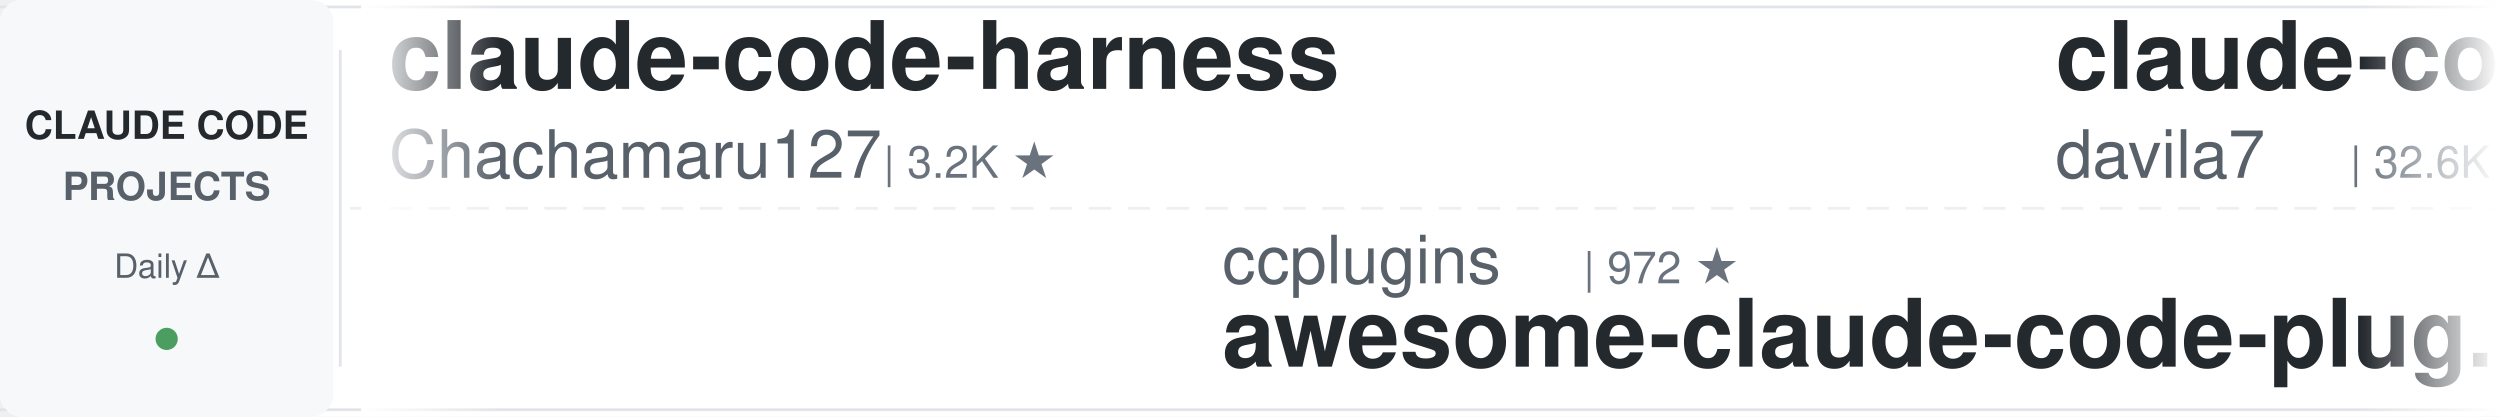
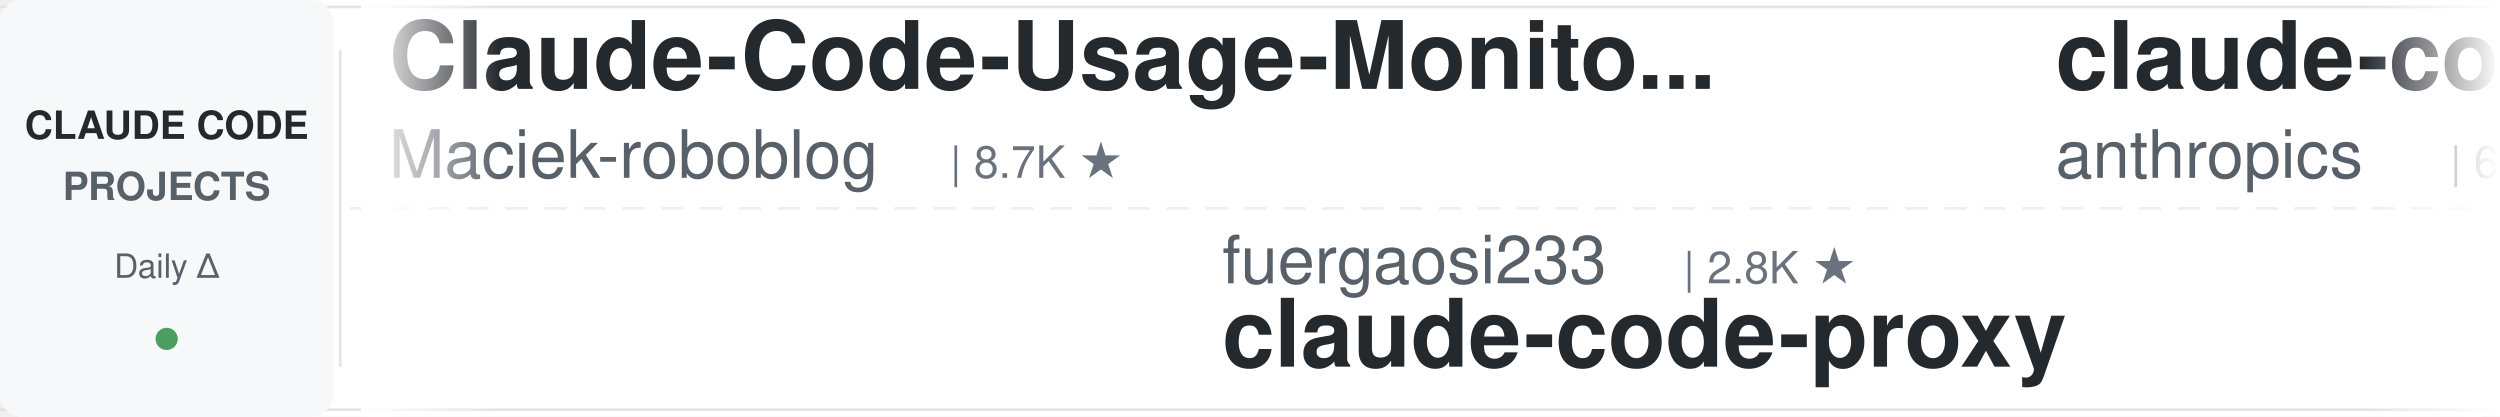
<svg xmlns="http://www.w3.org/2000/svg" width="900" height="150">
  <defs>
    <linearGradient id="leftFade" x1="0%" y1="0%" x2="100%" y2="0%">
      <stop offset="0%" style="stop-color:#ffffff;stop-opacity:1" />
      <stop offset="100%" style="stop-color:#ffffff;stop-opacity:0" />
    </linearGradient>
    <linearGradient id="rightFade" x1="0%" y1="0%" x2="100%" y2="0%">
      <stop offset="0%" style="stop-color:#ffffff;stop-opacity:0" />
      <stop offset="100%" style="stop-color:#ffffff;stop-opacity:1" />
    </linearGradient>
  </defs>
  <rect width="900" height="150" fill="#ffffff" rx="8" />
  <rect x="0" y="2" width="900" height="1" fill="#e1e4e8" />
  <rect x="0" y="147" width="900" height="1" fill="#e1e4e8" />
  <line x1="0" y1="75" x2="900" y2="75" stroke="#e1e4e8" stroke-width="1" stroke-dasharray="8 6" opacity="0.6" />
  <rect x="0" y="0" width="120" height="150" fill="#f6f8fa" rx="8" />
  <text x="60" y="50" font-family="-apple-system, BlinkMacSystemFont, 'Segoe UI', Helvetica, Arial, sans-serif" font-size="14" font-weight="600" fill="#24292e" text-anchor="middle">CLAUDE CODE</text>
  <text x="60" y="72" font-family="-apple-system, BlinkMacSystemFont, 'Segoe UI', Helvetica, Arial, sans-serif" font-size="14" font-weight="600" fill="#586069" text-anchor="middle">PROJECTS</text>
  <text x="60" y="100" font-family="-apple-system, BlinkMacSystemFont, 'Segoe UI', Helvetica, Arial, sans-serif" font-size="12" font-weight="500" fill="#586069" text-anchor="middle">Daily Δ</text>
  <circle cx="60" cy="122" r="4" fill="#22863a" opacity="0.8" />
  <rect x="122" y="18" width="1" height="114" fill="#e1e4e8" />
  <clipPath id="tickerClip">
    <rect x="130" y="0" width="770" height="150" />
  </clipPath>
  <g clip-path="url(#tickerClip)">
    <g id="tickerItems">
      <animateTransform attributeName="transform" attributeType="XML" type="translate" from="0 0" to="-3000 0" dur="54s" repeatCount="indefinite" />
      <g transform="translate(0, 0)">
-         <text x="140" y="32" font-family="-apple-system, BlinkMacSystemFont, 'Segoe UI', Helvetica, Arial, sans-serif" font-size="34" font-weight="600" fill="#24292e">claude-code-harness</text>
-         <text x="140" y="64" font-family="-apple-system, BlinkMacSystemFont, 'Segoe UI', Helvetica, Arial, sans-serif" font-size="24" font-weight="400" fill="#586069">Chachamaru127</text>
-         <text x="318" y="64" font-family="-apple-system, BlinkMacSystemFont, 'Segoe UI', Helvetica, Arial, sans-serif" font-size="16" font-weight="500" fill="#6a737d">| 3.2K ★</text>
+         <text x="140" y="32" font-family="-apple-system, BlinkMacSystemFont, 'Segoe UI', Helvetica, Arial, sans-serif" font-size="34" font-weight="600" fill="#24292e">Claude-Code-Usage-Monito...</text>
+         <text x="140" y="64" font-family="-apple-system, BlinkMacSystemFont, 'Segoe UI', Helvetica, Arial, sans-serif" font-size="24" font-weight="400" fill="#586069">Maciek-roboblog</text>
+         <text x="342" y="64" font-family="-apple-system, BlinkMacSystemFont, 'Segoe UI', Helvetica, Arial, sans-serif" font-size="16" font-weight="500" fill="#6a737d">| 8.7K ★</text>
      </g>
      <g transform="translate(300, 0)">
-         <text x="140" y="102" font-family="-apple-system, BlinkMacSystemFont, 'Segoe UI', Helvetica, Arial, sans-serif" font-size="24" font-weight="400" fill="#586069">ccplugins</text>
-         <text x="270" y="102" font-family="-apple-system, BlinkMacSystemFont, 'Segoe UI', Helvetica, Arial, sans-serif" font-size="16" font-weight="500" fill="#6a737d">| 972 ★</text>
-         <text x="140" y="132" font-family="-apple-system, BlinkMacSystemFont, 'Segoe UI', Helvetica, Arial, sans-serif" font-size="34" font-weight="600" fill="#24292e">awesome-claude-code-plug...</text>
+         <text x="140" y="102" font-family="-apple-system, BlinkMacSystemFont, 'Segoe UI', Helvetica, Arial, sans-serif" font-size="24" font-weight="400" fill="#586069">fuergaosi233</text>
+         <text x="306" y="102" font-family="-apple-system, BlinkMacSystemFont, 'Segoe UI', Helvetica, Arial, sans-serif" font-size="16" font-weight="500" fill="#6a737d">| 2.8K ★</text>
+         <text x="140" y="132" font-family="-apple-system, BlinkMacSystemFont, 'Segoe UI', Helvetica, Arial, sans-serif" font-size="34" font-weight="600" fill="#24292e">claude-code-proxy</text>
      </g>
      <g transform="translate(600, 0)">
-         <text x="140" y="32" font-family="-apple-system, BlinkMacSystemFont, 'Segoe UI', Helvetica, Arial, sans-serif" font-size="34" font-weight="600" fill="#24292e">claude-code-templates</text>
-         <text x="140" y="64" font-family="-apple-system, BlinkMacSystemFont, 'Segoe UI', Helvetica, Arial, sans-serif" font-size="24" font-weight="400" fill="#586069">davila7</text>
-         <text x="246" y="64" font-family="-apple-system, BlinkMacSystemFont, 'Segoe UI', Helvetica, Arial, sans-serif" font-size="16" font-weight="500" fill="#6a737d">| 32.6K ★</text>
+         <text x="140" y="32" font-family="-apple-system, BlinkMacSystemFont, 'Segoe UI', Helvetica, Arial, sans-serif" font-size="34" font-weight="600" fill="#24292e">claude-code-security-rev...</text>
+         <text x="140" y="64" font-family="-apple-system, BlinkMacSystemFont, 'Segoe UI', Helvetica, Arial, sans-serif" font-size="24" font-weight="400" fill="#586069">anthropics</text>
+         <text x="282" y="64" font-family="-apple-system, BlinkMacSystemFont, 'Segoe UI', Helvetica, Arial, sans-serif" font-size="16" font-weight="500" fill="#6a737d">| 6.4K ★</text>
      </g>
      <g transform="translate(900, 0)">
        <text x="140" y="102" font-family="-apple-system, BlinkMacSystemFont, 'Segoe UI', Helvetica, Arial, sans-serif" font-size="24" font-weight="400" fill="#586069">disler</text>
-         <text x="234" y="102" font-family="-apple-system, BlinkMacSystemFont, 'Segoe UI', Helvetica, Arial, sans-serif" font-size="16" font-weight="500" fill="#6a737d">| 1.7K ★</text>
-         <text x="140" y="132" font-family="-apple-system, BlinkMacSystemFont, 'Segoe UI', Helvetica, Arial, sans-serif" font-size="34" font-weight="600" fill="#24292e">pi-vs-claude-code</text>
+         <text x="234" y="102" font-family="-apple-system, BlinkMacSystemFont, 'Segoe UI', Helvetica, Arial, sans-serif" font-size="16" font-weight="500" fill="#6a737d">| 3.9K ★</text>
+         <text x="140" y="132" font-family="-apple-system, BlinkMacSystemFont, 'Segoe UI', Helvetica, Arial, sans-serif" font-size="34" font-weight="600" fill="#24292e">claude-code-hooks-master...</text>
      </g>
      <g transform="translate(1200, 0)">
-         <text x="140" y="32" font-family="-apple-system, BlinkMacSystemFont, 'Segoe UI', Helvetica, Arial, sans-serif" font-size="34" font-weight="600" fill="#24292e">claude-code-source</text>
-         <text x="140" y="64" font-family="-apple-system, BlinkMacSystemFont, 'Segoe UI', Helvetica, Arial, sans-serif" font-size="24" font-weight="400" fill="#586069">AprilNEA</text>
-         <text x="258" y="64" font-family="-apple-system, BlinkMacSystemFont, 'Segoe UI', Helvetica, Arial, sans-serif" font-size="16" font-weight="500" fill="#6a737d">| 393 ★</text>
+         <text x="140" y="32" font-family="-apple-system, BlinkMacSystemFont, 'Segoe UI', Helvetica, Arial, sans-serif" font-size="34" font-weight="600" fill="#24292e">claude-code-reverse</text>
+         <text x="140" y="64" font-family="-apple-system, BlinkMacSystemFont, 'Segoe UI', Helvetica, Arial, sans-serif" font-size="24" font-weight="400" fill="#586069">Yuyz0112</text>
+         <text x="258" y="64" font-family="-apple-system, BlinkMacSystemFont, 'Segoe UI', Helvetica, Arial, sans-serif" font-size="16" font-weight="500" fill="#6a737d">| 2.4K ★</text>
      </g>
      <g transform="translate(1500, 0)">
-         <text x="140" y="102" font-family="-apple-system, BlinkMacSystemFont, 'Segoe UI', Helvetica, Arial, sans-serif" font-size="24" font-weight="400" fill="#586069">daymade</text>
-         <text x="246" y="102" font-family="-apple-system, BlinkMacSystemFont, 'Segoe UI', Helvetica, Arial, sans-serif" font-size="16" font-weight="500" fill="#6a737d">| 1.5K ★</text>
-         <text x="140" y="132" font-family="-apple-system, BlinkMacSystemFont, 'Segoe UI', Helvetica, Arial, sans-serif" font-size="34" font-weight="600" fill="#24292e">claude-code-skills</text>
+         <text x="140" y="102" font-family="-apple-system, BlinkMacSystemFont, 'Segoe UI', Helvetica, Arial, sans-serif" font-size="24" font-weight="400" fill="#586069">ponponon</text>
+         <text x="258" y="102" font-family="-apple-system, BlinkMacSystemFont, 'Segoe UI', Helvetica, Arial, sans-serif" font-size="16" font-weight="500" fill="#6a737d">| 2.3K ★</text>
+         <text x="140" y="132" font-family="-apple-system, BlinkMacSystemFont, 'Segoe UI', Helvetica, Arial, sans-serif" font-size="34" font-weight="600" fill="#24292e">claude_code_src</text>
      </g>
      <g transform="translate(1800, 0)">
-         <text x="140" y="32" font-family="-apple-system, BlinkMacSystemFont, 'Segoe UI', Helvetica, Arial, sans-serif" font-size="34" font-weight="600" fill="#24292e">ralph-claude-code</text>
-         <text x="140" y="64" font-family="-apple-system, BlinkMacSystemFont, 'Segoe UI', Helvetica, Arial, sans-serif" font-size="24" font-weight="400" fill="#586069">frankbria</text>
-         <text x="270" y="64" font-family="-apple-system, BlinkMacSystemFont, 'Segoe UI', Helvetica, Arial, sans-serif" font-size="16" font-weight="500" fill="#6a737d">| 9.7K ★</text>
+         <text x="140" y="32" font-family="-apple-system, BlinkMacSystemFont, 'Segoe UI', Helvetica, Arial, sans-serif" font-size="34" font-weight="600" fill="#24292e">claude-code-proxy</text>
+         <text x="140" y="64" font-family="-apple-system, BlinkMacSystemFont, 'Segoe UI', Helvetica, Arial, sans-serif" font-size="24" font-weight="400" fill="#586069">1rgs</text>
+         <text x="210" y="64" font-family="-apple-system, BlinkMacSystemFont, 'Segoe UI', Helvetica, Arial, sans-serif" font-size="16" font-weight="500" fill="#6a737d">| 3.8K ★</text>
      </g>
      <g transform="translate(2100, 0)">
+         <text x="140" y="102" font-family="-apple-system, BlinkMacSystemFont, 'Segoe UI', Helvetica, Arial, sans-serif" font-size="24" font-weight="400" fill="#586069">oboard</text>
+         <text x="234" y="102" font-family="-apple-system, BlinkMacSystemFont, 'Segoe UI', Helvetica, Arial, sans-serif" font-size="16" font-weight="500" fill="#6a737d">| 3.3K ★</text>
+         <text x="140" y="132" font-family="-apple-system, BlinkMacSystemFont, 'Segoe UI', Helvetica, Arial, sans-serif" font-size="34" font-weight="600" fill="#24292e">claude-code-rev</text>
+       </g>
+       <g transform="translate(2400, 0)">
+         <text x="140" y="32" font-family="-apple-system, BlinkMacSystemFont, 'Segoe UI', Helvetica, Arial, sans-serif" font-size="34" font-weight="600" fill="#24292e">sc-claude-code-files</text>
+         <text x="140" y="64" font-family="-apple-system, BlinkMacSystemFont, 'Segoe UI', Helvetica, Arial, sans-serif" font-size="24" font-weight="400" fill="#586069">https-deeplearning-ai</text>
+         <text x="414" y="64" font-family="-apple-system, BlinkMacSystemFont, 'Segoe UI', Helvetica, Arial, sans-serif" font-size="16" font-weight="500" fill="#6a737d">| 556 ★</text>
+       </g>
+       <g transform="translate(2700, 0)">
        <text x="140" y="102" font-family="-apple-system, BlinkMacSystemFont, 'Segoe UI', Helvetica, Arial, sans-serif" font-size="24" font-weight="400" fill="#586069">hangsman</text>
        <text x="258" y="102" font-family="-apple-system, BlinkMacSystemFont, 'Segoe UI', Helvetica, Arial, sans-serif" font-size="16" font-weight="500" fill="#6a737d">| 797 ★</text>
        <text x="140" y="132" font-family="-apple-system, BlinkMacSystemFont, 'Segoe UI', Helvetica, Arial, sans-serif" font-size="34" font-weight="600" fill="#24292e">claude-code-source</text>
      </g>
-       <g transform="translate(2400, 0)">
-         <text x="140" y="32" font-family="-apple-system, BlinkMacSystemFont, 'Segoe UI', Helvetica, Arial, sans-serif" font-size="34" font-weight="600" fill="#24292e">claude-code-best-practic...</text>
-         <text x="140" y="64" font-family="-apple-system, BlinkMacSystemFont, 'Segoe UI', Helvetica, Arial, sans-serif" font-size="24" font-weight="400" fill="#586069">shanraisshan</text>
-         <text x="306" y="64" font-family="-apple-system, BlinkMacSystemFont, 'Segoe UI', Helvetica, Arial, sans-serif" font-size="16" font-weight="500" fill="#6a737d">| 67.5K ★</text>
-       </g>
-       <g transform="translate(2700, 0)">
-         <text x="140" y="102" font-family="-apple-system, BlinkMacSystemFont, 'Segoe UI', Helvetica, Arial, sans-serif" font-size="24" font-weight="400" fill="#586069">ykdojo</text>
-         <text x="234" y="102" font-family="-apple-system, BlinkMacSystemFont, 'Segoe UI', Helvetica, Arial, sans-serif" font-size="16" font-weight="500" fill="#6a737d">| 10.2K ★</text>
-         <text x="140" y="132" font-family="-apple-system, BlinkMacSystemFont, 'Segoe UI', Helvetica, Arial, sans-serif" font-size="34" font-weight="600" fill="#24292e">claude-code-tips</text>
-       </g>
      <g transform="translate(3000, 0)">
-         <text x="140" y="32" font-family="-apple-system, BlinkMacSystemFont, 'Segoe UI', Helvetica, Arial, sans-serif" font-size="34" font-weight="600" fill="#24292e">claude-code-harness</text>
-         <text x="140" y="64" font-family="-apple-system, BlinkMacSystemFont, 'Segoe UI', Helvetica, Arial, sans-serif" font-size="24" font-weight="400" fill="#586069">Chachamaru127</text>
-         <text x="318" y="64" font-family="-apple-system, BlinkMacSystemFont, 'Segoe UI', Helvetica, Arial, sans-serif" font-size="16" font-weight="500" fill="#6a737d">| 3.2K ★</text>
+         <text x="140" y="32" font-family="-apple-system, BlinkMacSystemFont, 'Segoe UI', Helvetica, Arial, sans-serif" font-size="34" font-weight="600" fill="#24292e">Claude-Code-Usage-Monito...</text>
+         <text x="140" y="64" font-family="-apple-system, BlinkMacSystemFont, 'Segoe UI', Helvetica, Arial, sans-serif" font-size="24" font-weight="400" fill="#586069">Maciek-roboblog</text>
+         <text x="342" y="64" font-family="-apple-system, BlinkMacSystemFont, 'Segoe UI', Helvetica, Arial, sans-serif" font-size="16" font-weight="500" fill="#6a737d">| 8.7K ★</text>
      </g>
      <g transform="translate(3300, 0)">
-         <text x="140" y="102" font-family="-apple-system, BlinkMacSystemFont, 'Segoe UI', Helvetica, Arial, sans-serif" font-size="24" font-weight="400" fill="#586069">ccplugins</text>
-         <text x="270" y="102" font-family="-apple-system, BlinkMacSystemFont, 'Segoe UI', Helvetica, Arial, sans-serif" font-size="16" font-weight="500" fill="#6a737d">| 972 ★</text>
-         <text x="140" y="132" font-family="-apple-system, BlinkMacSystemFont, 'Segoe UI', Helvetica, Arial, sans-serif" font-size="34" font-weight="600" fill="#24292e">awesome-claude-code-plug...</text>
+         <text x="140" y="102" font-family="-apple-system, BlinkMacSystemFont, 'Segoe UI', Helvetica, Arial, sans-serif" font-size="24" font-weight="400" fill="#586069">fuergaosi233</text>
+         <text x="306" y="102" font-family="-apple-system, BlinkMacSystemFont, 'Segoe UI', Helvetica, Arial, sans-serif" font-size="16" font-weight="500" fill="#6a737d">| 2.8K ★</text>
+         <text x="140" y="132" font-family="-apple-system, BlinkMacSystemFont, 'Segoe UI', Helvetica, Arial, sans-serif" font-size="34" font-weight="600" fill="#24292e">claude-code-proxy</text>
      </g>
      <g transform="translate(3600, 0)">
-         <text x="140" y="32" font-family="-apple-system, BlinkMacSystemFont, 'Segoe UI', Helvetica, Arial, sans-serif" font-size="34" font-weight="600" fill="#24292e">claude-code-templates</text>
-         <text x="140" y="64" font-family="-apple-system, BlinkMacSystemFont, 'Segoe UI', Helvetica, Arial, sans-serif" font-size="24" font-weight="400" fill="#586069">davila7</text>
-         <text x="246" y="64" font-family="-apple-system, BlinkMacSystemFont, 'Segoe UI', Helvetica, Arial, sans-serif" font-size="16" font-weight="500" fill="#6a737d">| 32.6K ★</text>
+         <text x="140" y="32" font-family="-apple-system, BlinkMacSystemFont, 'Segoe UI', Helvetica, Arial, sans-serif" font-size="34" font-weight="600" fill="#24292e">claude-code-security-rev...</text>
+         <text x="140" y="64" font-family="-apple-system, BlinkMacSystemFont, 'Segoe UI', Helvetica, Arial, sans-serif" font-size="24" font-weight="400" fill="#586069">anthropics</text>
+         <text x="282" y="64" font-family="-apple-system, BlinkMacSystemFont, 'Segoe UI', Helvetica, Arial, sans-serif" font-size="16" font-weight="500" fill="#6a737d">| 6.4K ★</text>
      </g>
      <g transform="translate(3900, 0)">
        <text x="140" y="102" font-family="-apple-system, BlinkMacSystemFont, 'Segoe UI', Helvetica, Arial, sans-serif" font-size="24" font-weight="400" fill="#586069">disler</text>
-         <text x="234" y="102" font-family="-apple-system, BlinkMacSystemFont, 'Segoe UI', Helvetica, Arial, sans-serif" font-size="16" font-weight="500" fill="#6a737d">| 1.7K ★</text>
-         <text x="140" y="132" font-family="-apple-system, BlinkMacSystemFont, 'Segoe UI', Helvetica, Arial, sans-serif" font-size="34" font-weight="600" fill="#24292e">pi-vs-claude-code</text>
+         <text x="234" y="102" font-family="-apple-system, BlinkMacSystemFont, 'Segoe UI', Helvetica, Arial, sans-serif" font-size="16" font-weight="500" fill="#6a737d">| 3.9K ★</text>
+         <text x="140" y="132" font-family="-apple-system, BlinkMacSystemFont, 'Segoe UI', Helvetica, Arial, sans-serif" font-size="34" font-weight="600" fill="#24292e">claude-code-hooks-master...</text>
      </g>
    </g>
  </g>
  <rect x="130" y="0" width="50" height="150" fill="url(#leftFade)" />
  <rect x="850" y="0" width="50" height="150" fill="url(#rightFade)" />
</svg>
